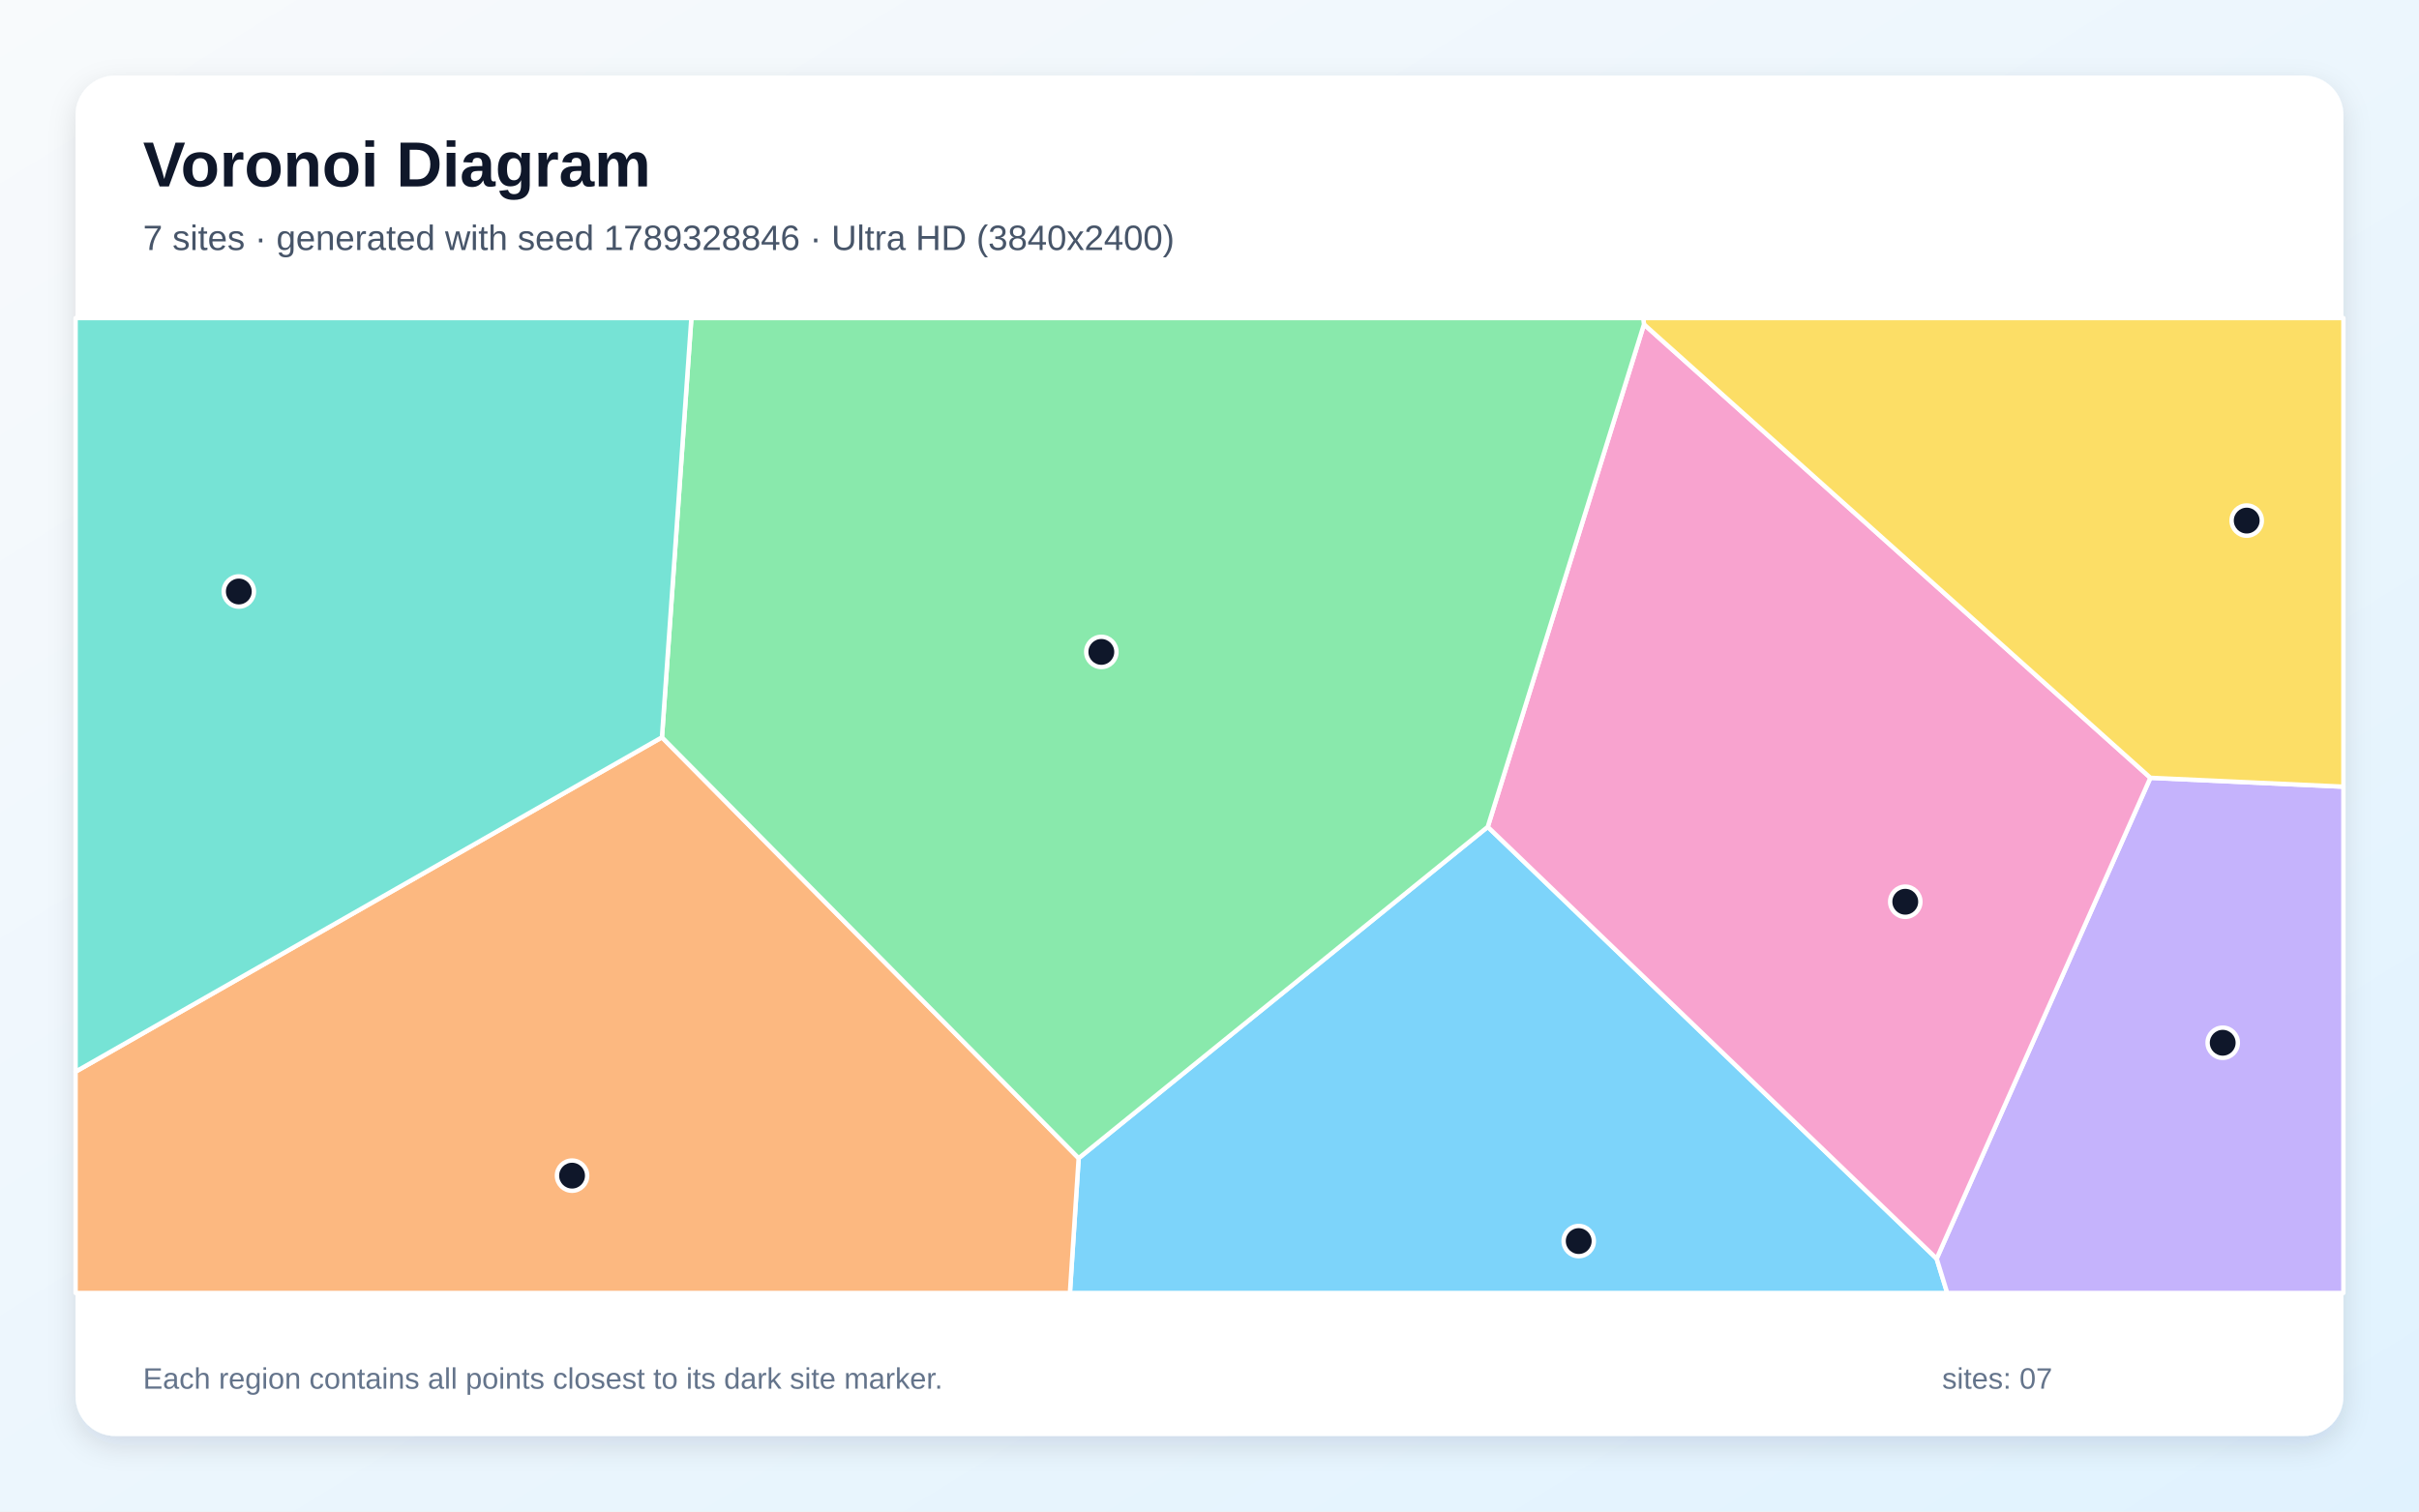
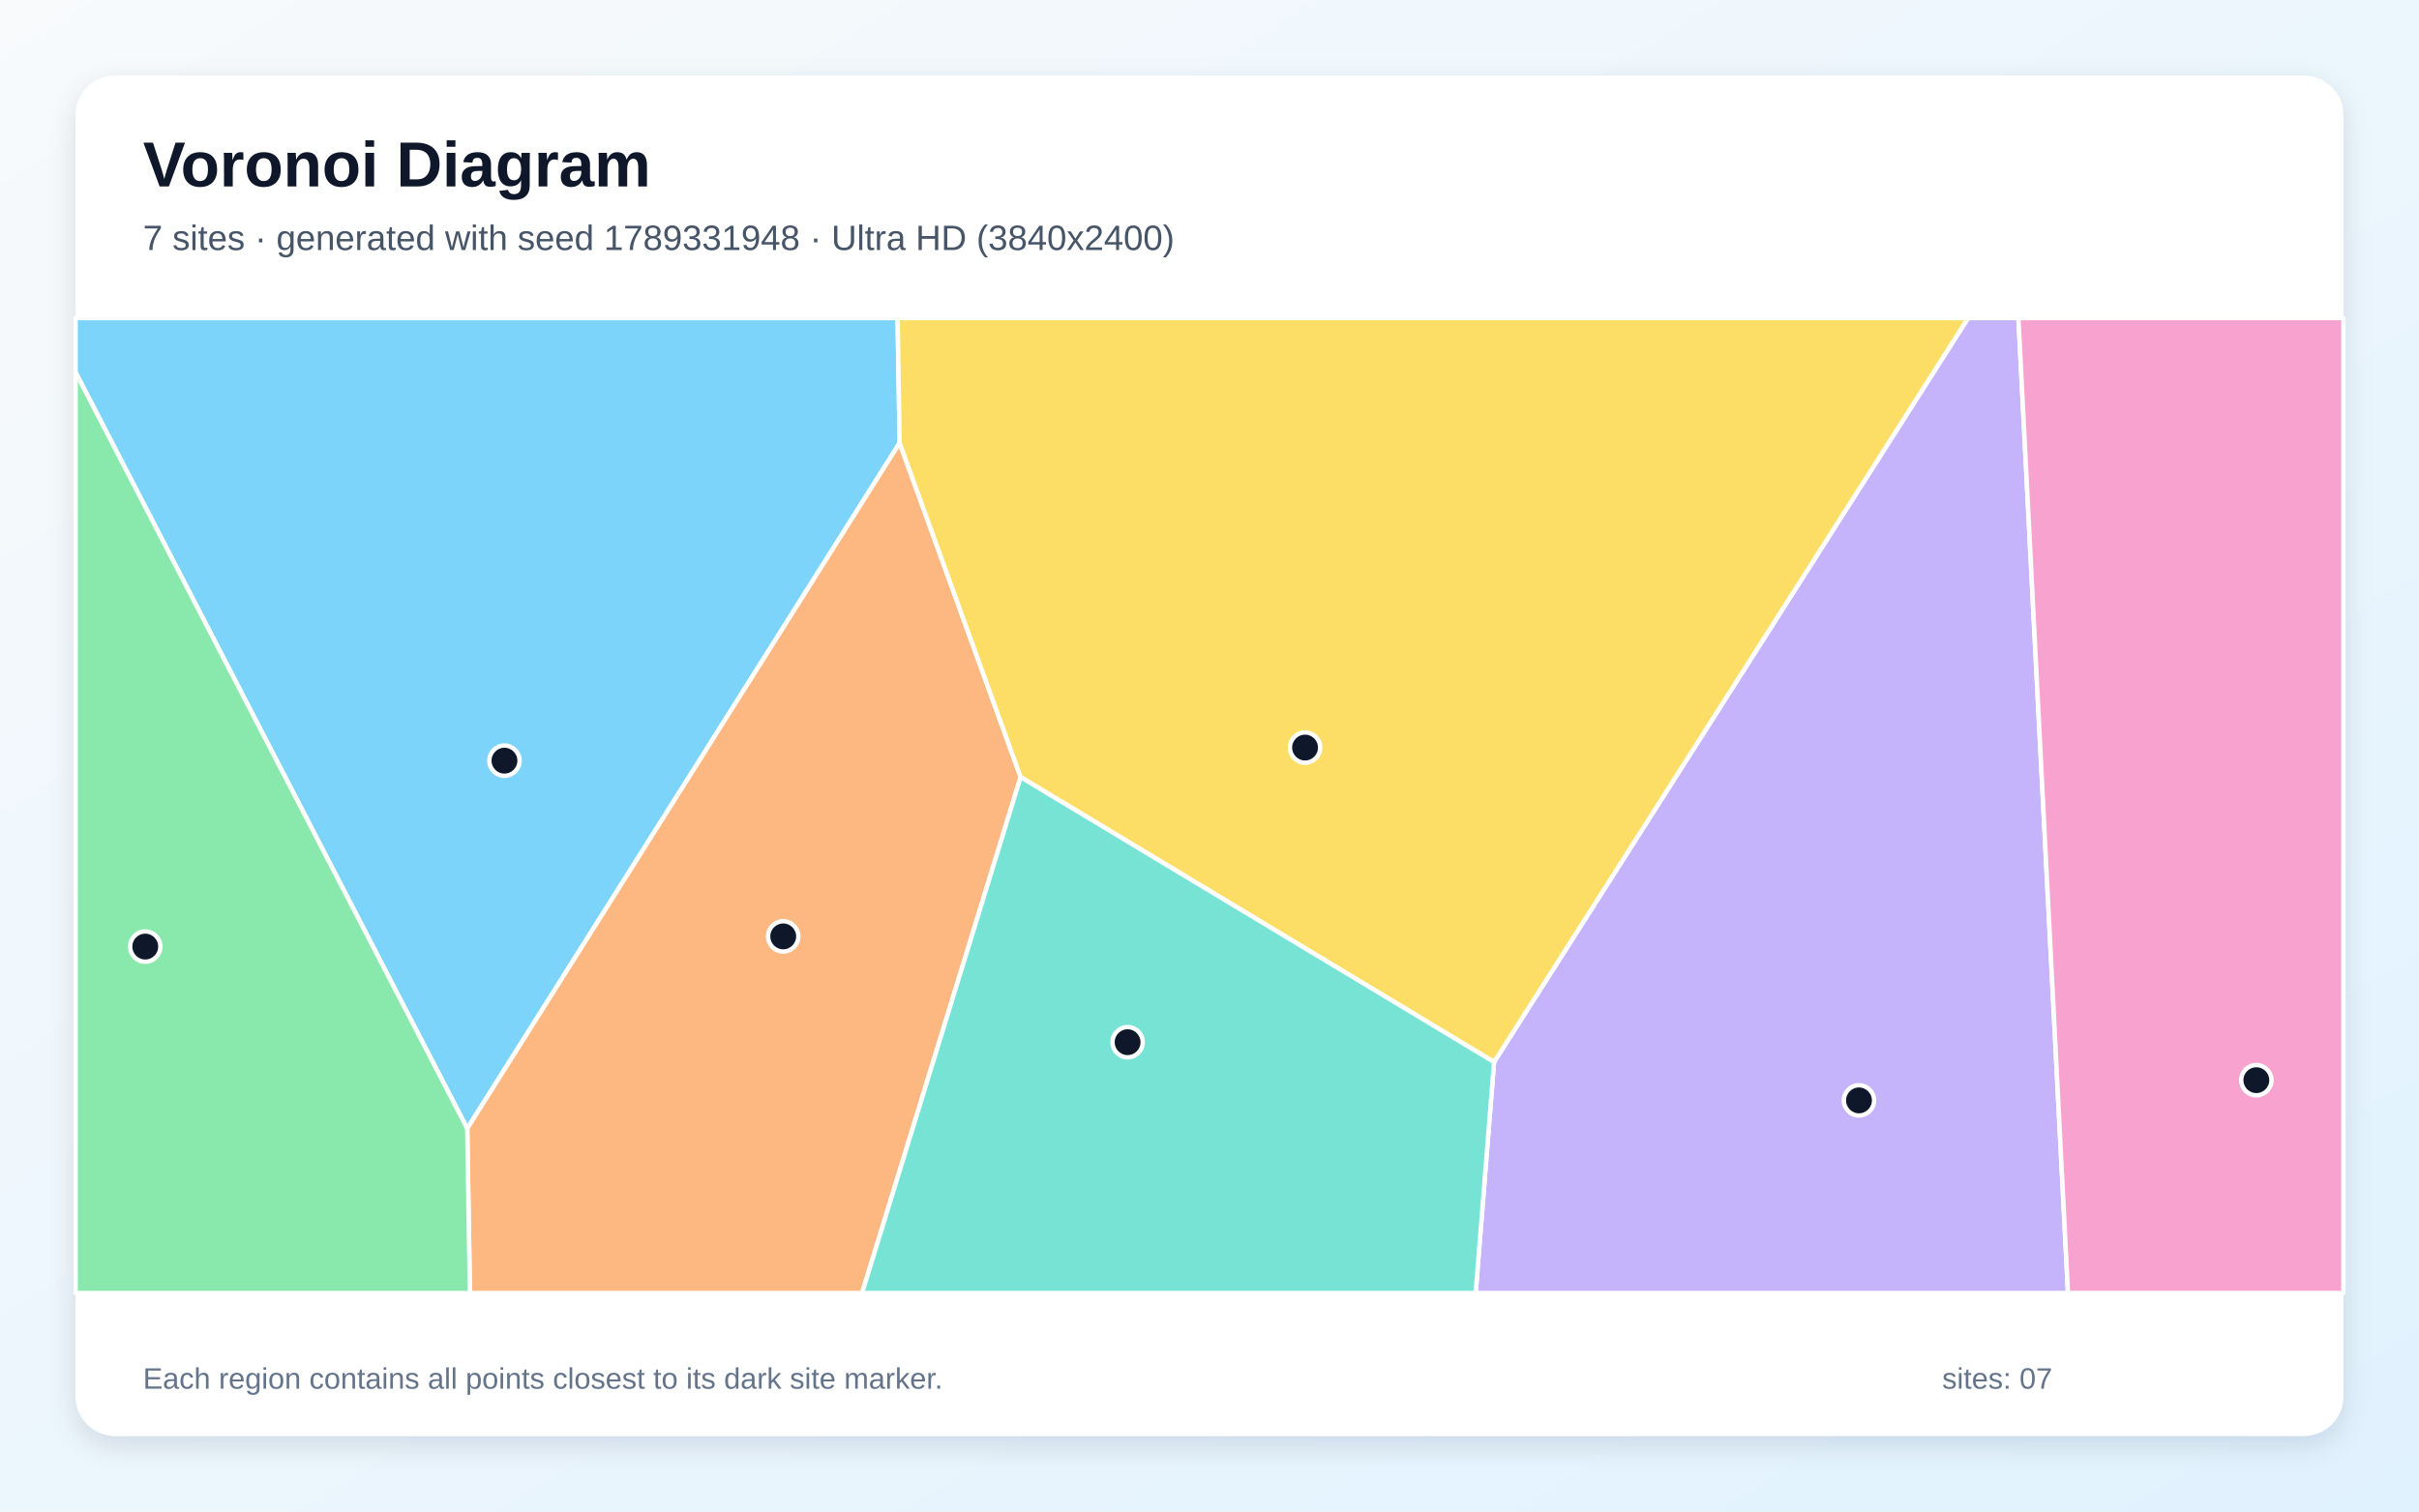
<svg xmlns="http://www.w3.org/2000/svg" width="3840" height="2400" viewBox="0 0 3840 2400" role="img" aria-labelledby="title description">
  <defs>
    <linearGradient id="background" x1="0" y1="0" x2="1" y2="1">
      <stop stop-color="#F8FAFC" />
      <stop offset="1" stop-color="#E0F2FE" />
    </linearGradient>
    <filter id="shadow" x="-5%" y="-5%" width="110%" height="110%">
      <feDropShadow dx="0" dy="15" stdDeviation="22" flood-color="#0F172A" flood-opacity=".12" />
    </filter>
  </defs>
  <rect width="3840" height="2400" fill="url(#background)" />
  <rect x="120" y="120" width="3600" height="2160" rx="63" fill="#FFFFFF" filter="url(#shadow)" />
  <g font-family="Arial, sans-serif">
    <text x="227" y="296" font-size="101" font-weight="700" fill="#0F172A">Voronoi Diagram</text>
-     <text x="227" y="397" font-size="56" fill="#475569">7 sites · generated with seed 1789328846 · Ultra HD (3840x2400)</text>
+     <text x="227" y="397" font-size="56" fill="#475569">7 sites · generated with seed 1789331948 · Ultra HD (3840x2400)</text>
  </g>
  <g stroke="#FFFFFF" stroke-width="7" stroke-linejoin="round">
-     <polygon points="1712.3,1839.0 2361.7,1312.9 3074.3,1998.5 3091.1,2053.0 1698.4,2053.0" fill="#38BDF8" fill-opacity="0.65" />
-     <polygon points="3074.3,1998.5 3413.6,1235.0 3720.0,1249.1 3720.0,2053.0 3091.1,2053.0" fill="#A78BFA" fill-opacity="0.65" />
-     <polygon points="2609.7,515.0 3413.6,1235.0 3074.3,1998.5 2361.7,1312.9" fill="#F472B6" fill-opacity="0.65" />
-     <polygon points="120.0,1701.6 1050.8,1170.7 1712.3,1839.0 1698.4,2053.0 120.0,2053.0" fill="#FB923C" fill-opacity="0.65" />
-     <polygon points="3413.6,1235.0 2609.7,515.0 2608.5,505.0 3720.0,505.0 3720.0,1249.1" fill="#FACC15" fill-opacity="0.65" />
-     <polygon points="1050.8,1170.7 1097.5,505.0 2608.5,505.0 2609.7,515.0 2361.7,1312.9 1712.3,1839.0" fill="#4ADE80" fill-opacity="0.65" />
-     <polygon points="1050.8,1170.7 120.0,1701.6 120.0,505.0 1097.5,505.0" fill="#2DD4BF" fill-opacity="0.65" />
+     <polygon points="120.0,591.3 120.0,505.0 1424.9,505.0 1428.1,703.3 741.7,1791.9" fill="#38BDF8" fill-opacity="0.65" />
+     <polygon points="2371.7,1686.3 3124.2,505.0 3204.1,505.0 3282.8,2053.0 2342.5,2053.0" fill="#A78BFA" fill-opacity="0.65" />
+     <polygon points="3204.1,505.0 3720.0,505.0 3720.0,2053.0 3282.8,2053.0" fill="#F472B6" fill-opacity="0.65" />
+     <polygon points="741.7,1791.9 1428.1,703.3 1620.2,1233.9 1368.5,2053.0 745.9,2053.0" fill="#FB923C" fill-opacity="0.65" />
+     <polygon points="1620.2,1233.9 1428.1,703.3 1424.9,505.0 3124.2,505.0 2371.7,1686.3" fill="#FACC15" fill-opacity="0.65" />
+     <polygon points="120.0,591.3 741.7,1791.9 745.9,2053.0 120.0,2053.0" fill="#4ADE80" fill-opacity="0.65" />
+     <polygon points="1620.2,1233.9 2371.7,1686.3 2342.5,2053.0 1368.5,2053.0" fill="#2DD4BF" fill-opacity="0.65" />
  </g>
  <g>
-     <circle cx="2506.1" cy="1970.6" r="24" fill="#0F172A" stroke="#FFFFFF" stroke-width="7" />
-     <circle cx="3528.4" cy="1655.7" r="24" fill="#0F172A" stroke="#FFFFFF" stroke-width="7" />
-     <circle cx="3024.5" cy="1431.8" r="24" fill="#0F172A" stroke="#FFFFFF" stroke-width="7" />
-     <circle cx="908.1" cy="1866.7" r="24" fill="#0F172A" stroke="#FFFFFF" stroke-width="7" />
-     <circle cx="3566.5" cy="826.6" r="24" fill="#0F172A" stroke="#FFFFFF" stroke-width="7" />
-     <circle cx="1748.3" cy="1035.1" r="24" fill="#0F172A" stroke="#FFFFFF" stroke-width="7" />
-     <circle cx="379.1" cy="939.2" r="24" fill="#0F172A" stroke="#FFFFFF" stroke-width="7" />
+     <circle cx="800.8" cy="1207.8" r="24" fill="#0F172A" stroke="#FFFFFF" stroke-width="7" />
+     <circle cx="2951.0" cy="1747.2" r="24" fill="#0F172A" stroke="#FFFFFF" stroke-width="7" />
+     <circle cx="3581.8" cy="1715.1" r="24" fill="#0F172A" stroke="#FFFFFF" stroke-width="7" />
+     <circle cx="1243.3" cy="1486.8" r="24" fill="#0F172A" stroke="#FFFFFF" stroke-width="7" />
+     <circle cx="2071.7" cy="1187.0" r="24" fill="#0F172A" stroke="#FFFFFF" stroke-width="7" />
+     <circle cx="230.6" cy="1503.0" r="24" fill="#0F172A" stroke="#FFFFFF" stroke-width="7" />
+     <circle cx="1790.0" cy="1654.8" r="24" fill="#0F172A" stroke="#FFFFFF" stroke-width="7" />
  </g>
  <g font-family="Arial, sans-serif" font-size="47" fill="#64748B">
    <text x="227" y="2205">Each region contains all points closest to its dark site marker.</text>
    <text x="3083" y="2205">sites: 07</text>
  </g>
</svg>
